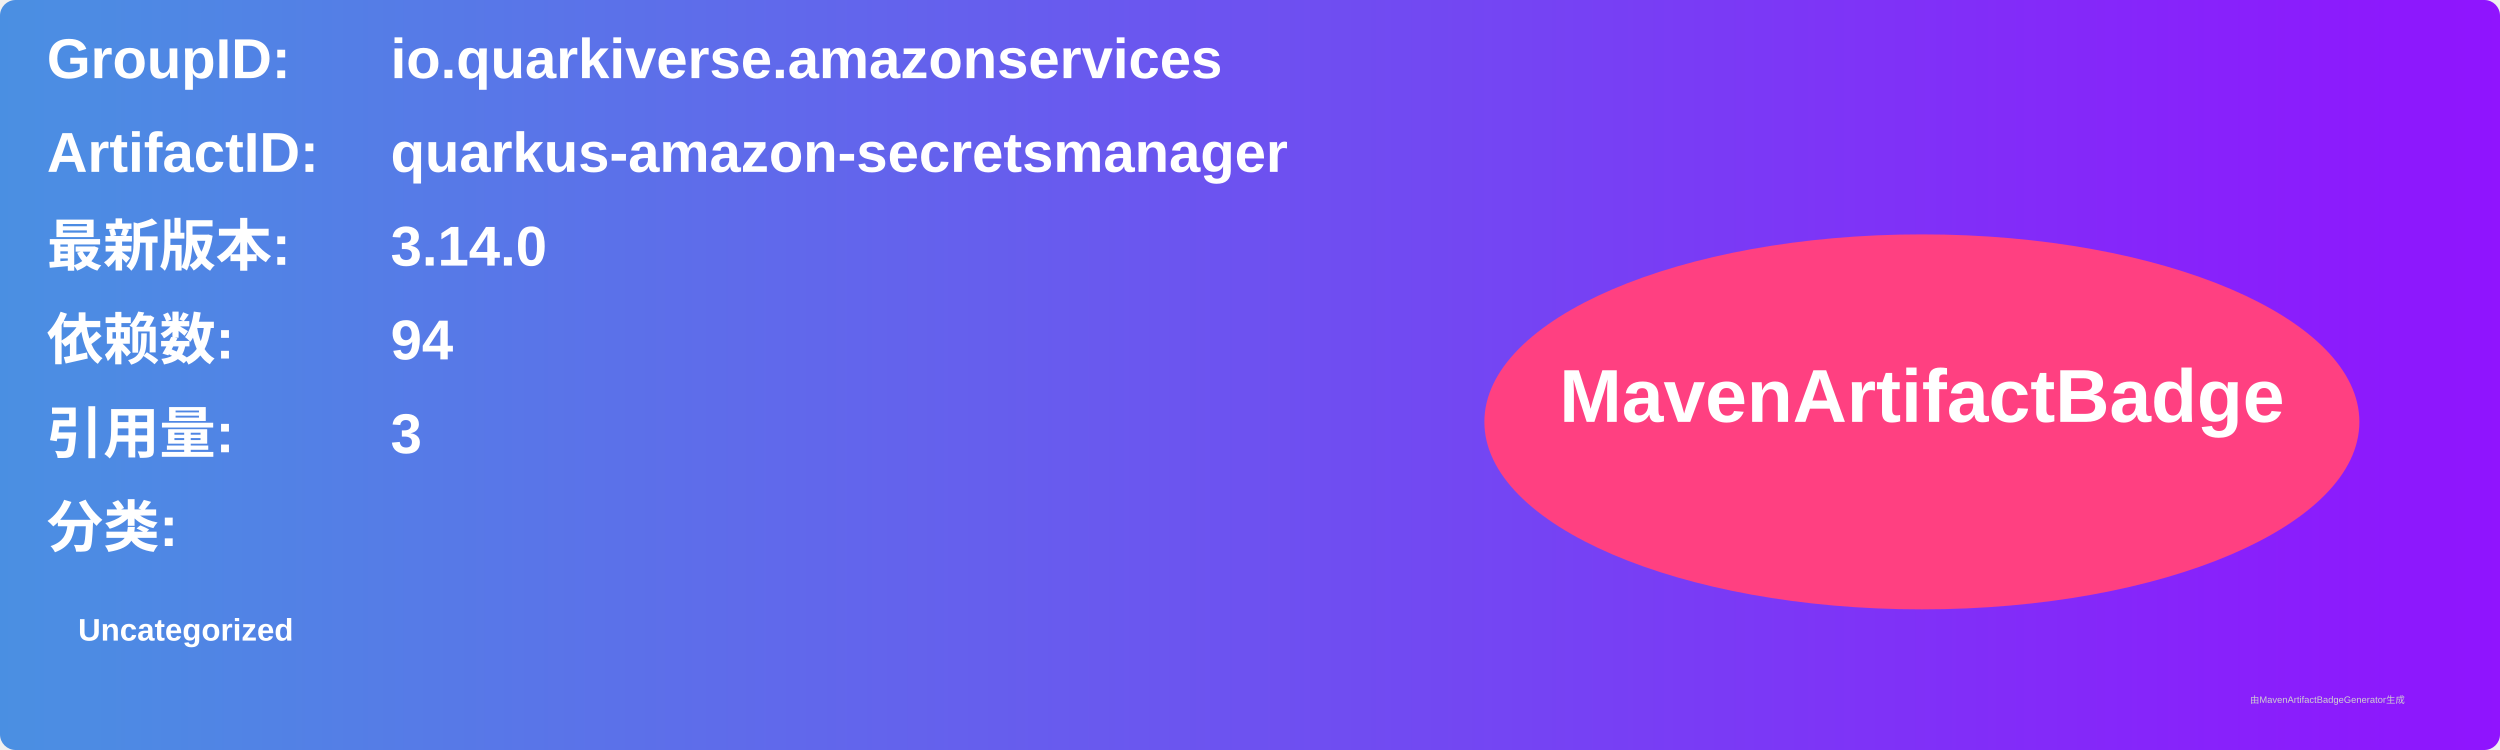
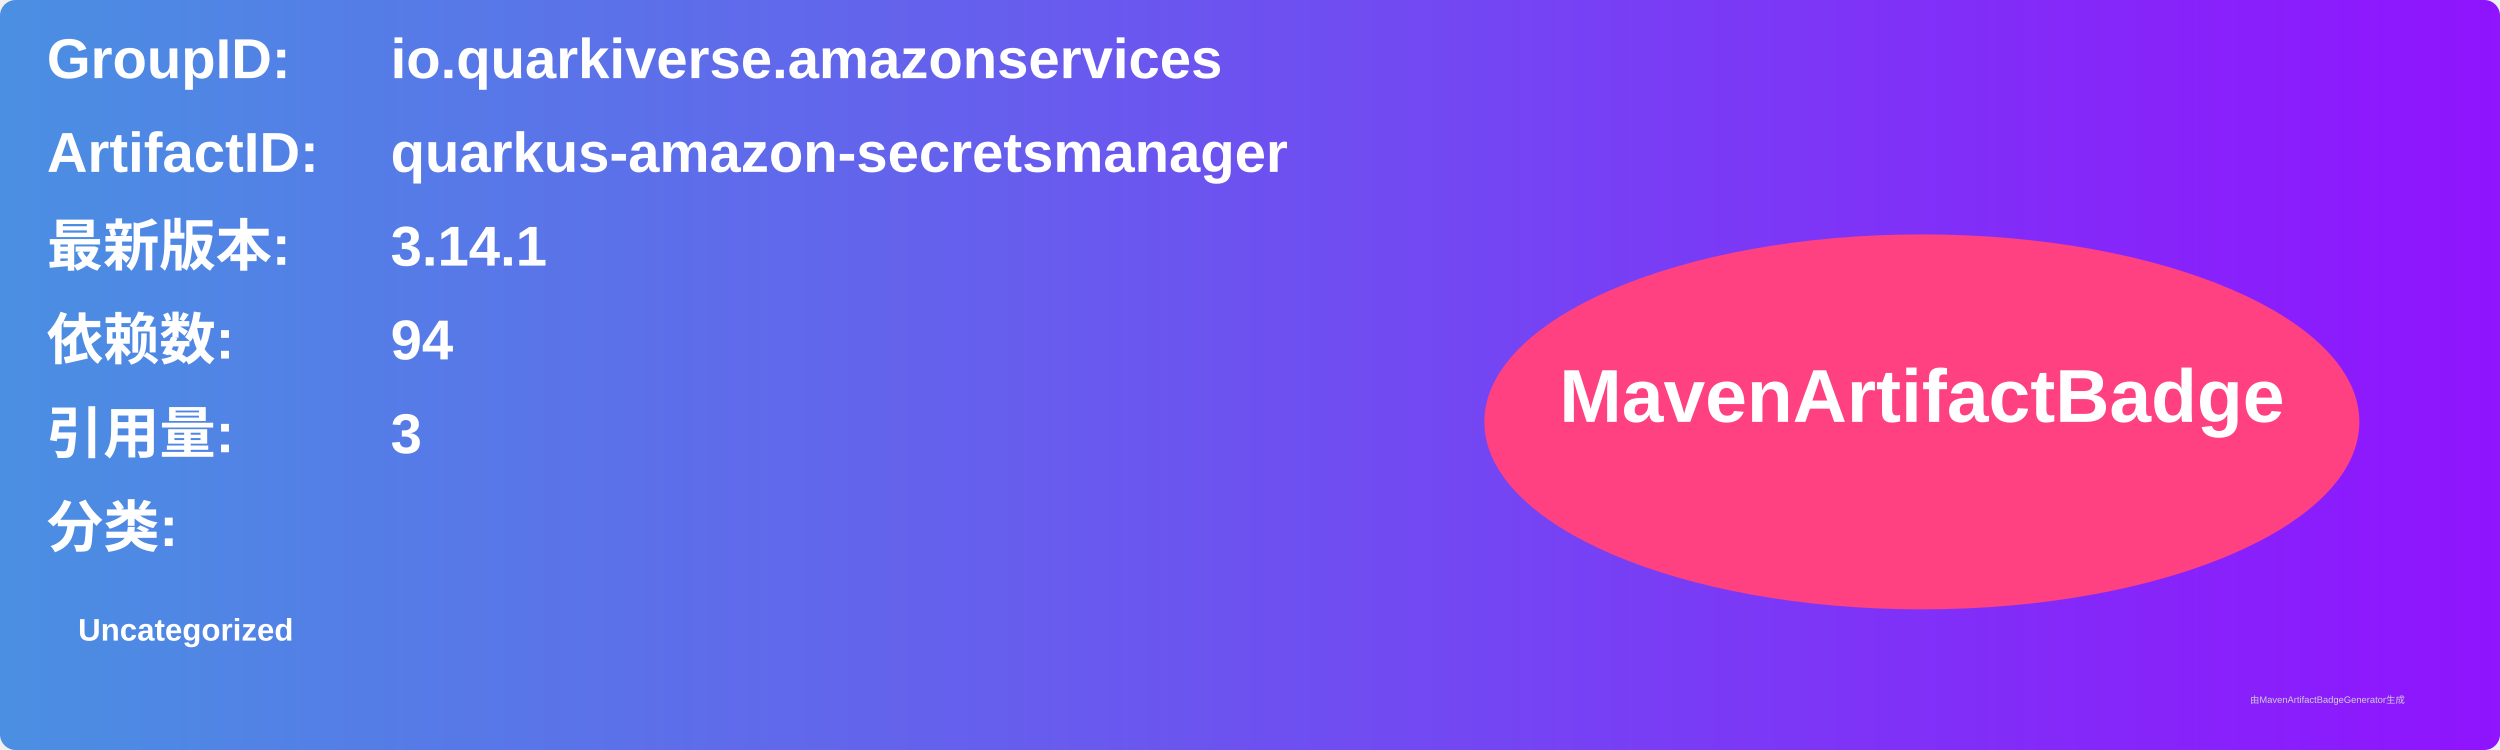
<svg xmlns="http://www.w3.org/2000/svg" width="800" height="240" viewBox="0 0 800 240">
  <linearGradient id="grad" x1="0%" y1="0%" x2="100%" y2="0%">
    <stop offset="0%" stop-color="#4a90e2" />
    <stop offset="100%" stop-color="#9013fe" />
  </linearGradient>
  <rect width="100%" height="100%" rx="5" ry="5" fill="url(#grad)" />
  <g transform="translate(15, 15)">
    <text x="0" y="10" font-family="Arial" font-size="18" fill="white" font-weight="bold" width="260">GroupID:</text>
    <text x="110" y="10" font-family="Arial" font-size="18" fill="white" font-weight="bold" width="460">io.quarkiverse.amazonservices</text>
    <text x="0" y="40" font-family="Arial" font-size="18" fill="white" font-weight="bold" width="260">ArtifactID:</text>
    <text x="110" y="40" font-family="Arial" font-size="18" fill="white" font-weight="bold" width="460">quarkus-amazon-secretsmanager</text>
    <text x="0" y="70" font-family="Arial" font-size="18" fill="white" font-weight="bold">最新版本:</text>
    <text x="110" y="70" font-family="Arial" font-size="18" fill="white" font-weight="bold">
-       <tspan font-weight="bold">3.14.0</tspan>
+       <tspan font-weight="bold">3.14.1</tspan>
    </text>
    <text x="0" y="100" font-family="Arial" font-size="18" fill="white" font-weight="bold">依赖数: </text>
    <text x="110" y="100" font-family="Arial" font-size="18" fill="white">
      <tspan font-weight="bold">94</tspan>
    </text>
    <text x="0" y="130" font-family="Arial" font-size="18" fill="white" font-weight="bold">引用量: </text>
    <text x="110" y="130" font-family="Arial" font-size="18" fill="white">
      <tspan font-weight="bold">3</tspan>
    </text>
    <text x="0" y="160" font-family="Arial" font-size="18" fill="white" font-weight="bold">分类:</text>
    <text x="10" y="190" font-family="Arial" font-size="10" fill="white">
      <tspan font-weight="bold">Uncategorized</tspan>
    </text>
    <ellipse cx="600" cy="120" rx="140" ry="60" fill="#ff4081" />
    <text x="600" y="120" text-anchor="middle" font-family="Arial" font-size="24" fill="white" font-weight="bold">MavenArtifactBadge</text>
  </g>
  <text x="720" y="225" font-family="Arial" font-size="3" fill="#d0d0d0">由MavenArtifactBadgeGenerator生成</text>
</svg>
